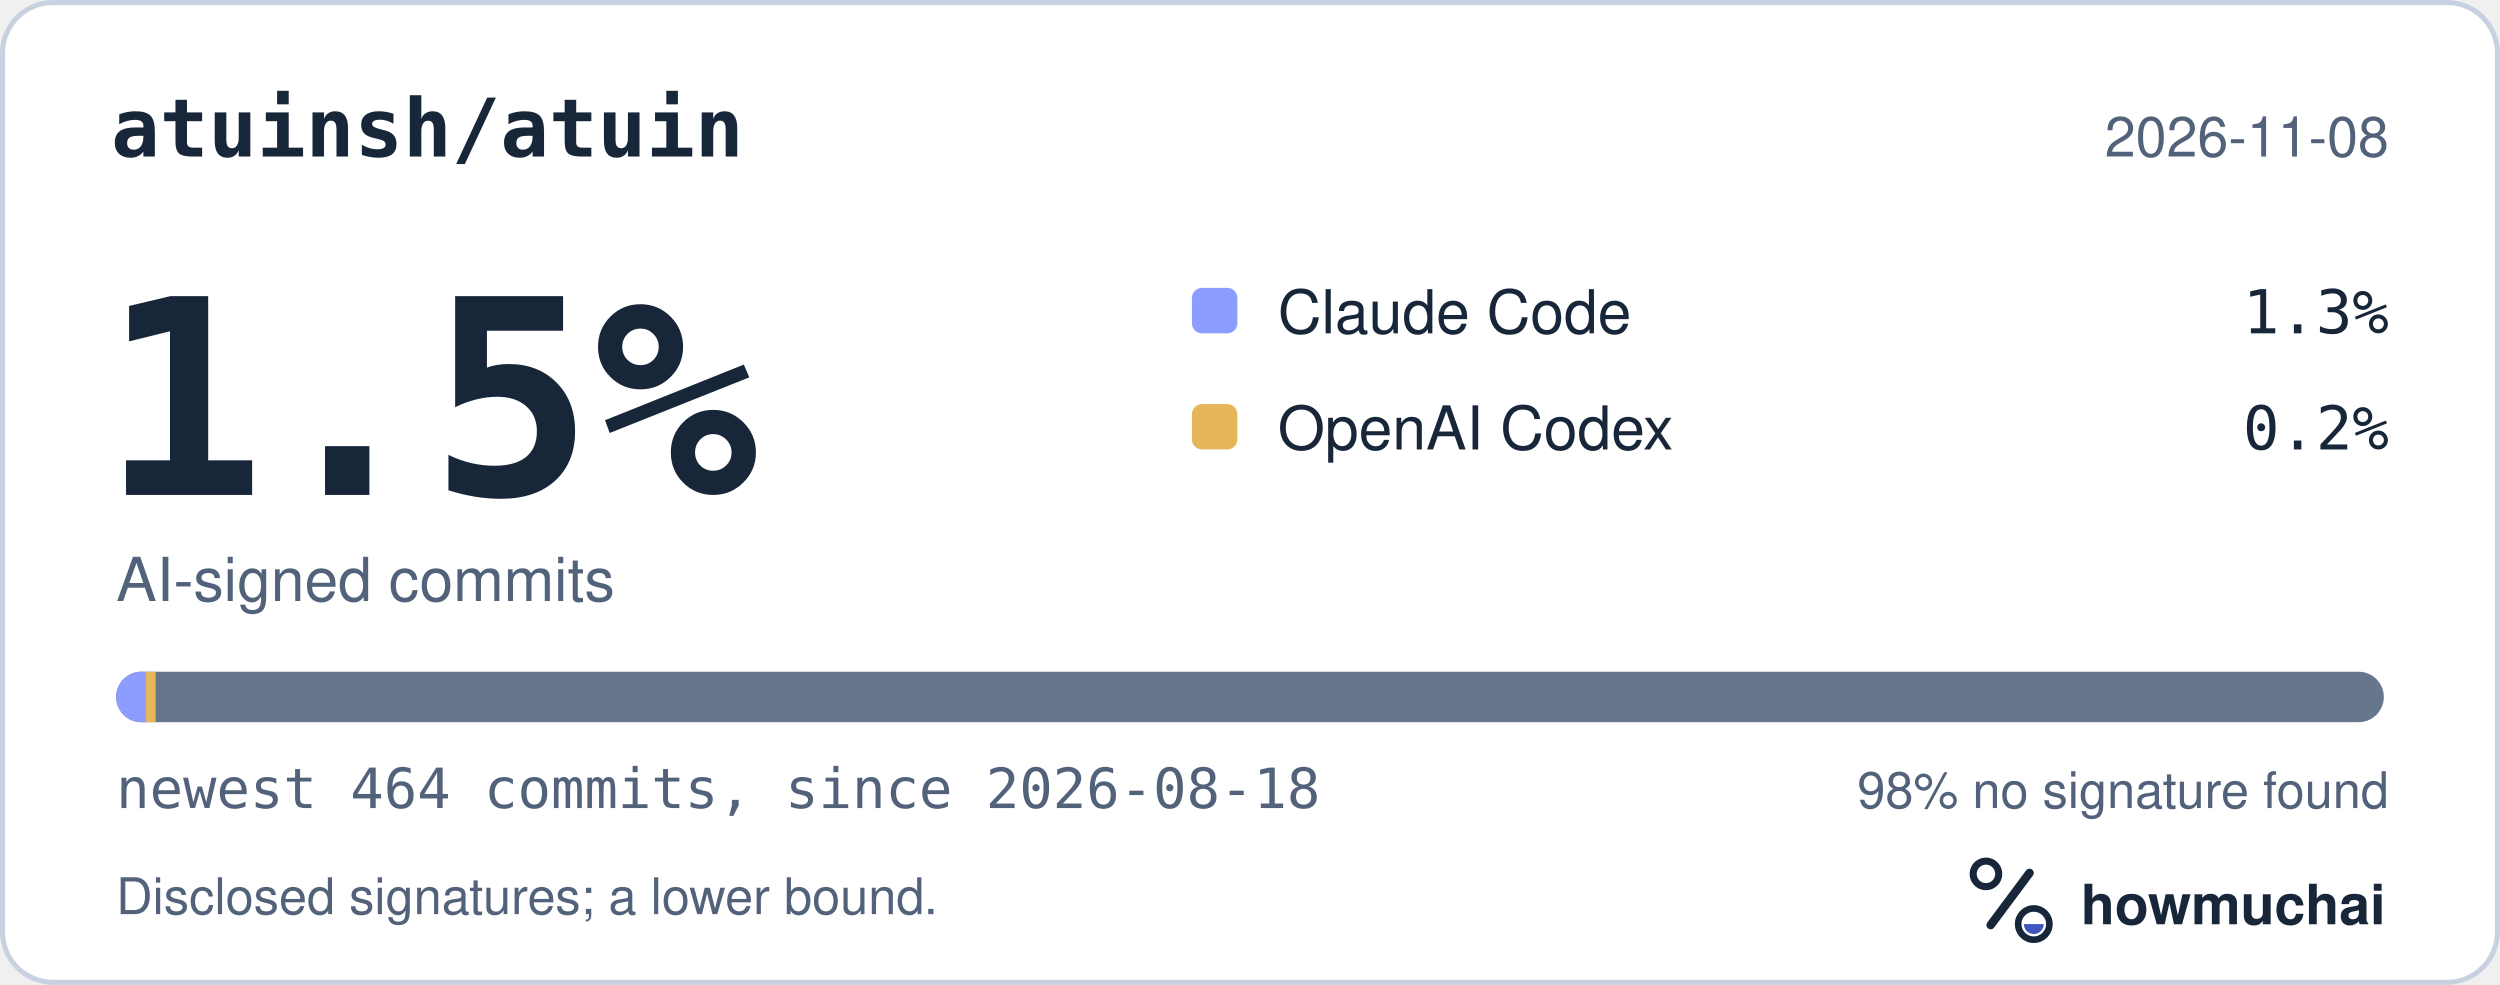
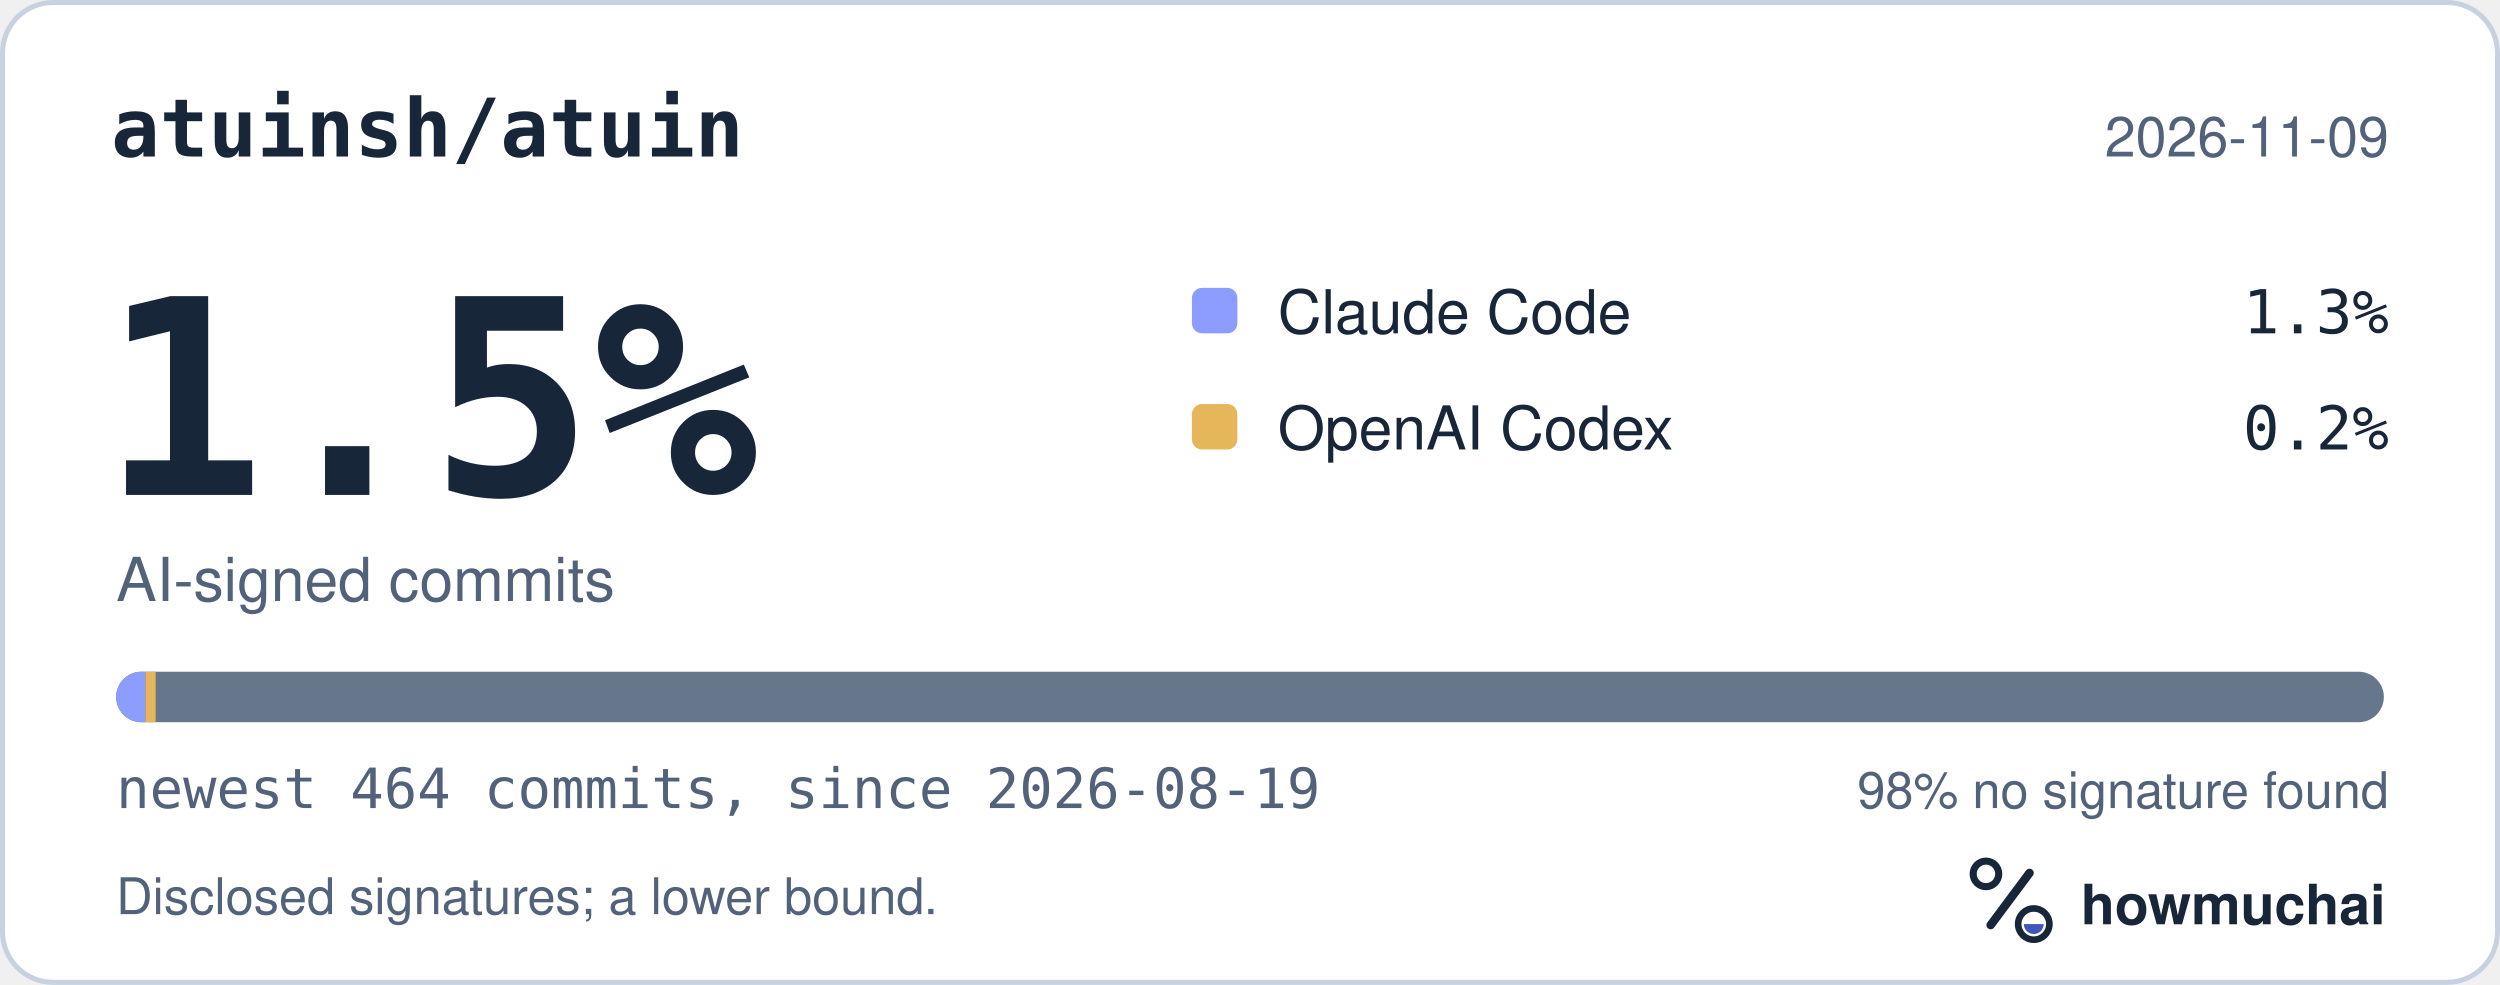
<svg xmlns="http://www.w3.org/2000/svg" width="495" height="195" viewBox="0 0 495 195" role="img" aria-labelledby="hm-t hm-d">
  <rect x="0.5" y="0.5" width="494" height="194" rx="10" fill="#FFFFFF" stroke="#C7D1DF" />
  <text x="22" y="31" fill="#18263A" font-family="ui-monospace, SF Mono, Menlo, Consolas, IBM Plex Mono, monospace" font-size="16" font-weight="600">atuinsh/atuin</text>
-   <text x="473" y="31" fill="#52627A" font-family="-apple-system, BlinkMacSystemFont, Segoe UI, Helvetica, Arial, Fira Sans, sans-serif" font-size="11" text-anchor="end">2026-11-08</text>
+   <text x="473" y="31" fill="#52627A" font-family="-apple-system, BlinkMacSystemFont, Segoe UI, Helvetica, Arial, Fira Sans, sans-serif" font-size="11" text-anchor="end">2026-11-09</text>
  <text x="20" y="98" fill="#18263A" font-family="ui-monospace, SF Mono, Menlo, Consolas, IBM Plex Mono, monospace" font-size="54" font-weight="700">1.5%</text>
  <text x="23" y="119" fill="#52627A" font-family="-apple-system, BlinkMacSystemFont, Segoe UI, Helvetica, Arial, Fira Sans, sans-serif" font-size="12">AI-signed commits</text>
  <rect x="236" y="57" width="9" height="9" rx="2" fill="#8D9DFF" />
  <text x="253" y="66" fill="#18263A" font-family="-apple-system, BlinkMacSystemFont, Segoe UI, Helvetica, Arial, Fira Sans, sans-serif" font-size="12">Claude Code</text>
  <text x="473" y="66" fill="#18263A" font-family="ui-monospace, SF Mono, Menlo, Consolas, IBM Plex Mono, monospace" font-size="12" text-anchor="end">1.3%</text>
  <rect x="236" y="80" width="9" height="9" rx="2" fill="#E6B75A" />
  <text x="253" y="89" fill="#18263A" font-family="-apple-system, BlinkMacSystemFont, Segoe UI, Helvetica, Arial, Fira Sans, sans-serif" font-size="12">OpenAI Codex</text>
  <text x="473" y="89" fill="#18263A" font-family="ui-monospace, SF Mono, Menlo, Consolas, IBM Plex Mono, monospace" font-size="12" text-anchor="end">0.2%</text>
  <defs>
    <clipPath id="hm-bar">
      <rect x="23" y="133" width="449" height="10" rx="5" />
    </clipPath>
  </defs>
  <rect x="23" y="133" width="449" height="10" rx="5" fill="#66768B" />
  <g clip-path="url(#hm-bar)">
    <rect x="23.00" y="133" width="5.81" height="10" fill="#8D9DFF" />
    <rect x="28.81" y="133" width="2.00" height="10" fill="#E6B75A" />
  </g>
-   <text x="23" y="160" fill="#52627A" font-family="ui-monospace, SF Mono, Menlo, Consolas, IBM Plex Mono, monospace" font-size="11">newest 464 commits, since 2026-08-18</text>
+   <text x="23" y="160" fill="#52627A" font-family="ui-monospace, SF Mono, Menlo, Consolas, IBM Plex Mono, monospace" font-size="11">newest 464 commits, since 2026-08-19</text>
  <text x="473" y="160" fill="#52627A" font-family="-apple-system, BlinkMacSystemFont, Segoe UI, Helvetica, Arial, Fira Sans, sans-serif" font-size="10" text-anchor="end">98% no signature found</text>
  <text x="23" y="181" fill="#52627A" font-family="-apple-system, BlinkMacSystemFont, Segoe UI, Helvetica, Arial, Fira Sans, sans-serif" font-size="10">Disclosed signatures; a lower bound.</text>
  <g transform="translate(386 166) scale(0.046875)">
    <circle cx="154" cy="150" r="54" fill="none" stroke="#18263A" stroke-width="30" />
    <path d="M174 366 338 146" fill="none" stroke="#18263A" stroke-width="36" stroke-linecap="round" />
    <circle cx="356" cy="362" r="66" fill="none" stroke="#18263A" stroke-width="28" />
    <path d="M314 362a42 42 0 0 0 84 0Z" fill="#4056BC" />
  </g>
  <text x="412" y="183" fill="#18263A" font-family="-apple-system, BlinkMacSystemFont, Segoe UI, Helvetica, Arial, Fira Sans, sans-serif" font-size="11" font-weight="650">howmuchai</text>
</svg>
